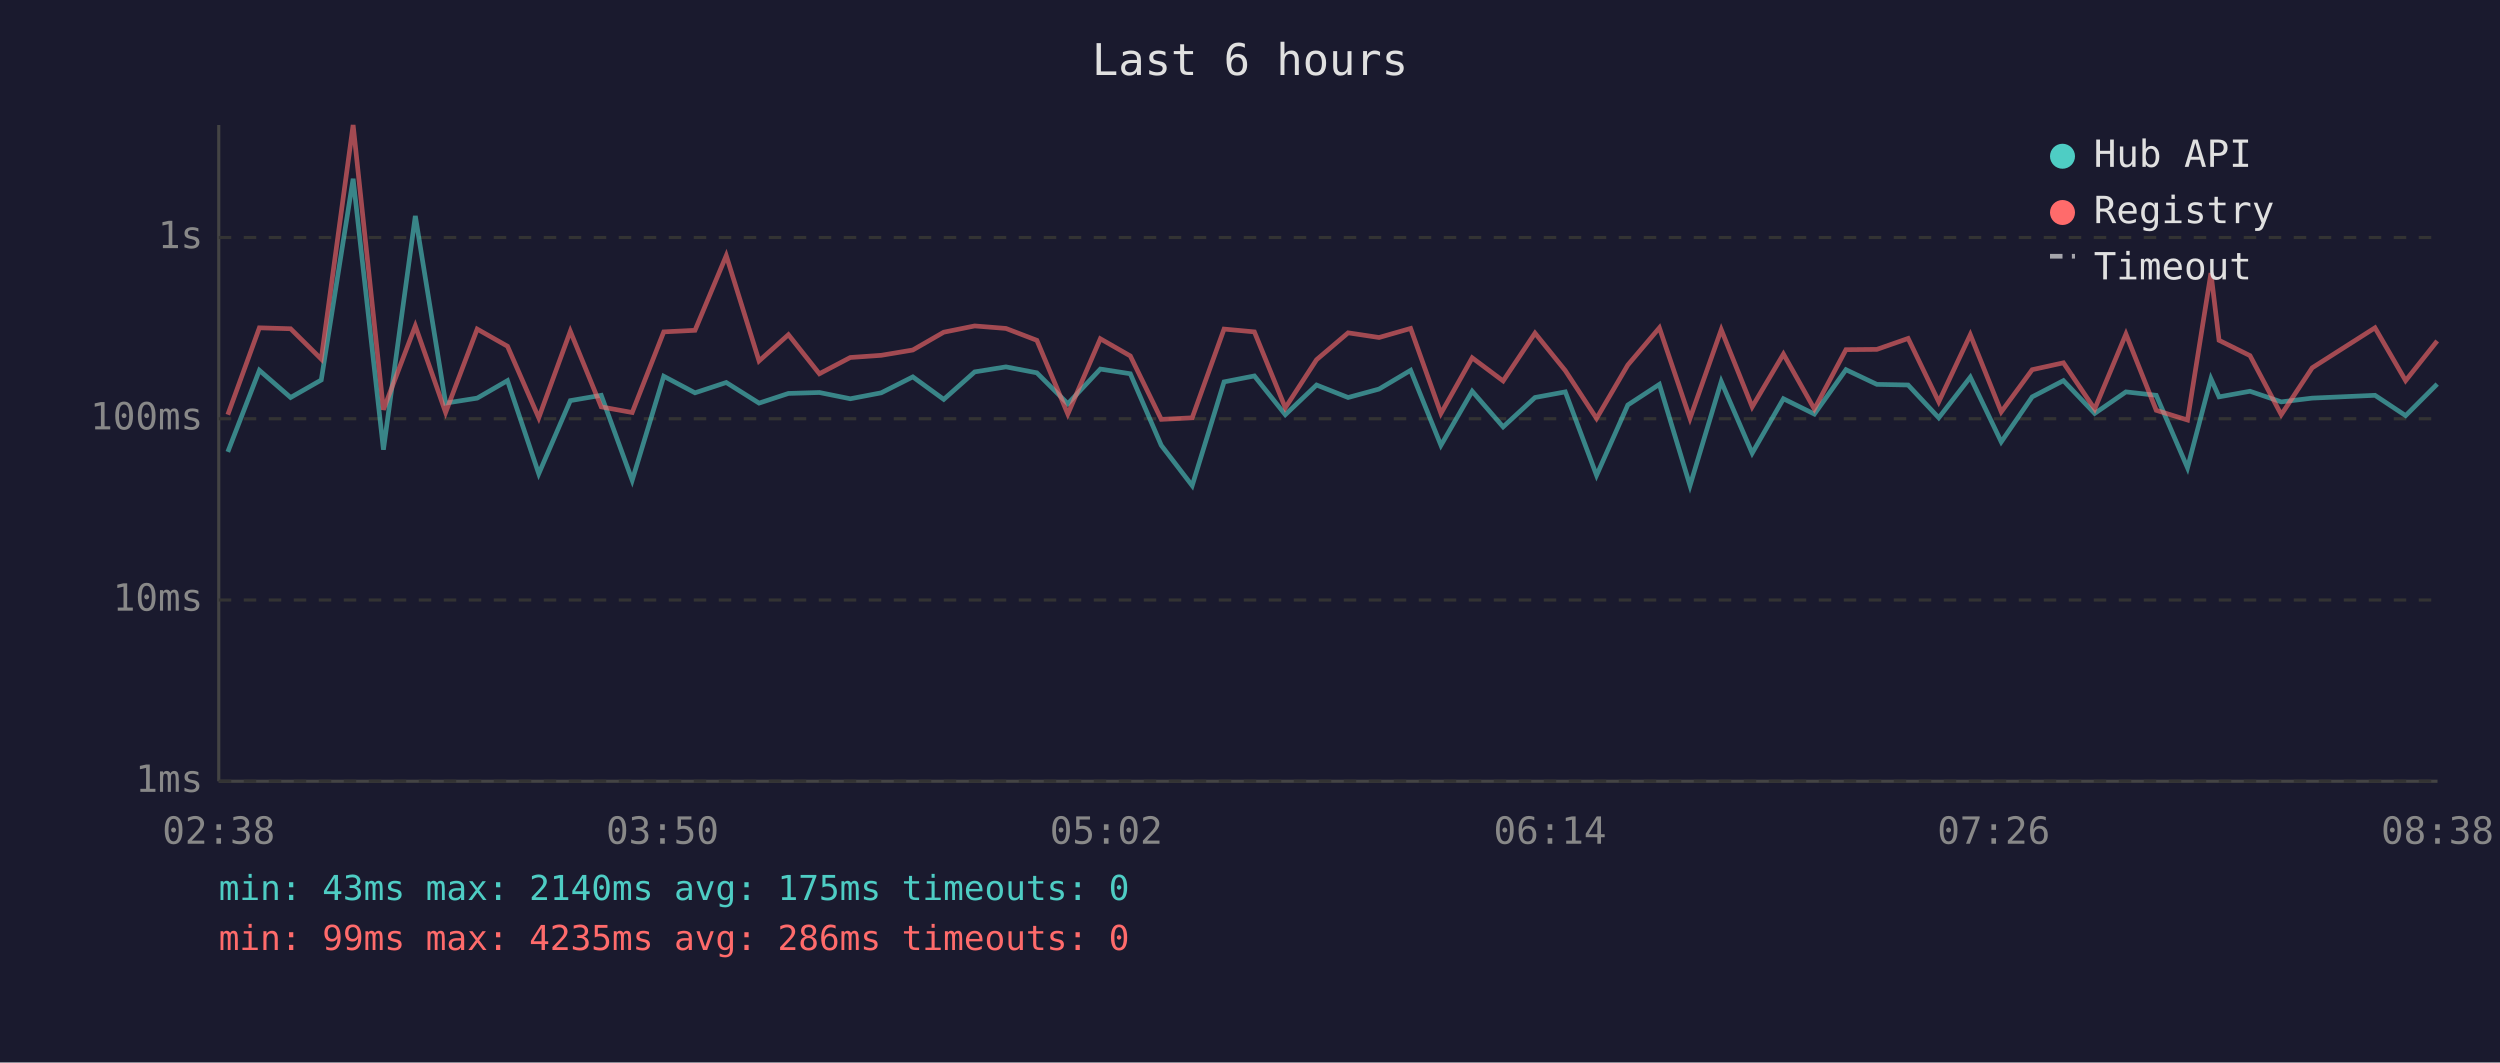
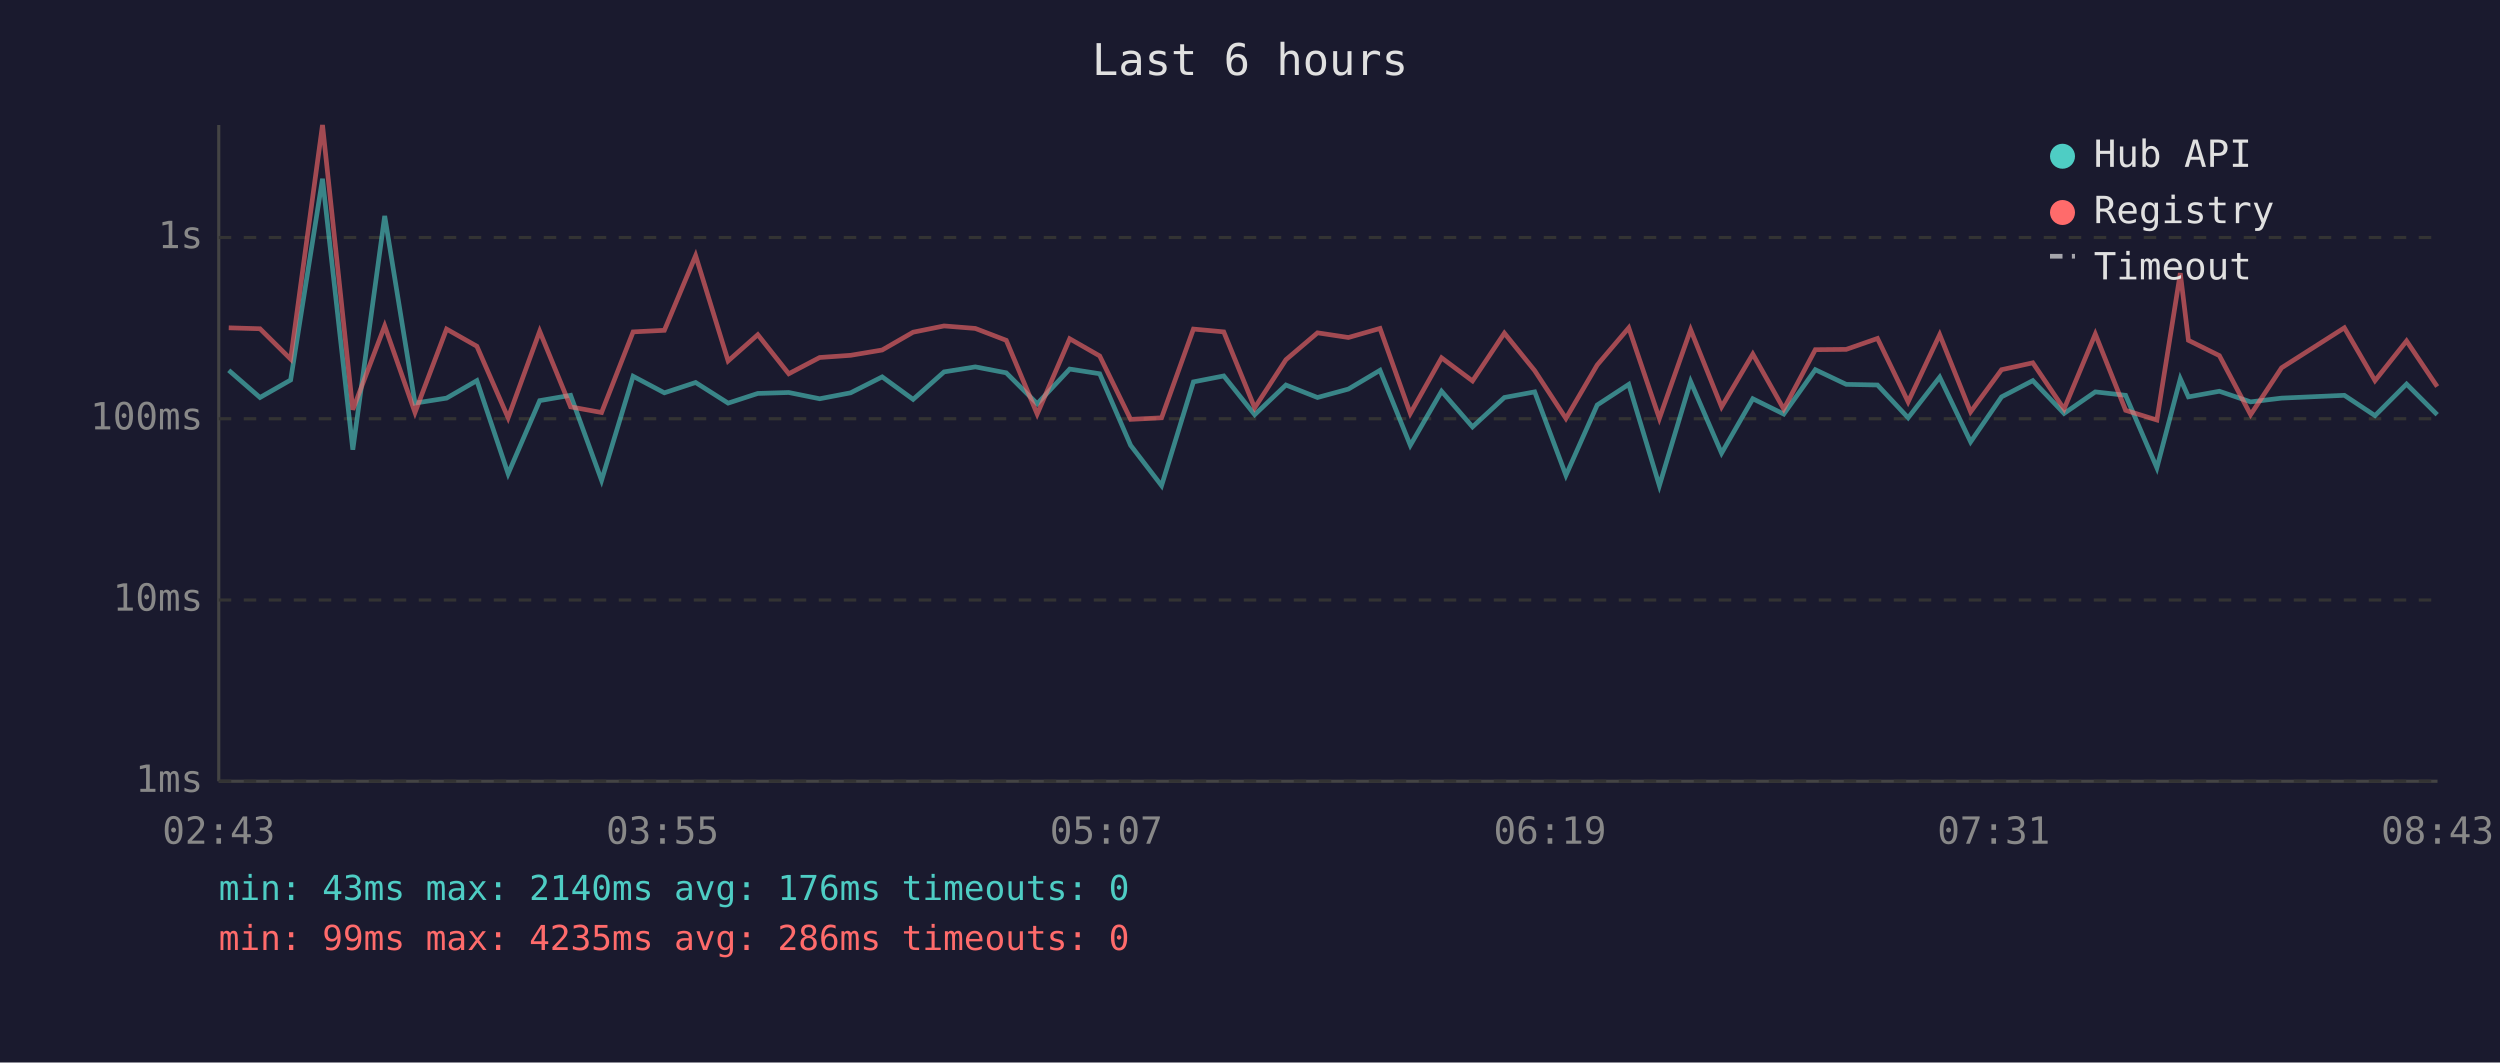
<svg xmlns="http://www.w3.org/2000/svg" viewBox="0 0 800 340" font-family="monospace" font-size="12">
  <rect width="800" height="340" fill="#1a1a2e" />
  <text x="400" y="24" fill="#e0e0e0" font-size="14" text-anchor="middle">Last 6 hours</text>
  <line x1="70" y1="40" x2="70" y2="250" stroke="#444" stroke-width="1" />
  <line x1="70" y1="250" x2="780" y2="250" stroke="#444" stroke-width="1" />
  <line x1="70" y1="250" x2="780" y2="250" stroke="#333" stroke-width="1" stroke-dasharray="4" />
  <text x="65" y="250" fill="#888" text-anchor="end" dominant-baseline="middle">1ms</text>
  <line x1="70" y1="192" x2="780" y2="192" stroke="#333" stroke-width="1" stroke-dasharray="4" />
  <text x="65" y="192" fill="#888" text-anchor="end" dominant-baseline="middle">10ms</text>
  <line x1="70" y1="134" x2="780" y2="134" stroke="#333" stroke-width="1" stroke-dasharray="4" />
  <text x="65" y="134" fill="#888" text-anchor="end" dominant-baseline="middle">100ms</text>
  <line x1="70" y1="76" x2="780" y2="76" stroke="#333" stroke-width="1" stroke-dasharray="4" />
  <text x="65" y="76" fill="#888" text-anchor="end" dominant-baseline="middle">1s</text>
-   <text x="70" y="270" fill="#888" text-anchor="middle">02:38</text>
-   <text x="212" y="270" fill="#888" text-anchor="middle">03:50</text>
-   <text x="354" y="270" fill="#888" text-anchor="middle">05:02</text>
-   <text x="496" y="270" fill="#888" text-anchor="middle">06:14</text>
-   <text x="638" y="270" fill="#888" text-anchor="middle">07:26</text>
-   <text x="780" y="270" fill="#888" text-anchor="middle">08:38</text>
-   <polyline points="72.9,144.6 83.0,118.5 93.0,127.2 102.8,121.6 113.0,57.2 122.7,143.9 132.9,69.1 142.6,129.0 152.7,127.4 162.4,121.8 172.4,151.6 182.5,128.2 192.4,126.5 202.3,153.7 212.4,120.4 222.4,125.7 232.4,122.4 242.9,129.0 252.3,125.9 262.2,125.6 272.1,127.6 282.0,125.7 292.1,120.6 302.0,127.8 311.9,119.0 321.9,117.4 331.8,119.3 341.7,129.2 352.1,118.1 361.7,119.6 371.6,142.5 381.5,155.4 391.7,122.2 401.4,120.3 411.3,132.7 421.3,123.2 431.4,127.2 441.3,124.5 451.4,118.5 461.1,142.5 471.1,125.2 481.0,136.6 491.2,127.2 500.9,125.4 510.9,152.1 520.9,129.6 531.0,123.0 540.8,155.4 550.8,122.1 560.7,145.0 570.7,127.6 580.6,132.5 590.7,118.3 600.6,123.0 610.6,123.2 620.4,133.7 630.5,120.7 640.4,141.4 650.3,127.0 660.3,121.8 670.3,132.3 680.3,125.4 690.0,126.5 700.0,149.7 707.5,121.2 710.1,127.0 720.0,125.2 730.0,128.6 739.9,127.4 760.0,126.5 769.8,133.0 779.9,122.9" fill="none" stroke="#4ecdc4" stroke-width="1.5" opacity="0.6" />
-   <polyline points="72.9,132.7 83.0,104.9 93.0,105.2 102.8,114.9 113.0,40.0 122.7,131.1 132.9,104.3 142.6,132.0 152.7,105.3 162.4,110.8 172.4,133.7 182.5,106.0 192.4,130.2 202.3,132.0 212.4,106.2 222.4,105.7 232.4,81.8 242.9,115.5 252.3,107.1 262.2,119.6 272.1,114.4 282.0,113.7 292.1,112.0 302.0,106.3 311.9,104.3 321.9,105.1 331.8,108.9 341.7,132.5 352.1,108.4 361.7,113.9 371.6,134.2 381.5,133.7 391.7,105.3 401.4,106.2 411.3,130.5 421.3,115.1 431.4,106.5 441.3,108.0 451.4,105.1 461.1,132.3 471.1,114.5 481.0,121.9 491.2,106.6 500.9,118.6 510.9,133.9 520.9,116.8 531.0,104.9 540.8,133.9 550.8,105.5 560.7,130.2 570.7,113.3 580.6,130.9 590.7,111.9 600.6,111.8 610.6,108.3 620.4,128.6 630.5,107.1 640.4,131.8 650.3,118.3 660.3,116.1 670.3,130.9 680.3,106.9 690.0,131.3 700.0,134.4 707.5,87.4 710.1,108.9 720.0,113.8 730.0,132.7 739.9,117.7 760.0,104.9 769.8,121.8 779.9,109.1" fill="none" stroke="#ff6b6b" stroke-width="1.5" opacity="0.6" />
+   <text x="70" y="270" fill="#888" text-anchor="middle">02:43</text>
+   <text x="212" y="270" fill="#888" text-anchor="middle">03:55</text>
+   <text x="354" y="270" fill="#888" text-anchor="middle">05:07</text>
+   <text x="496" y="270" fill="#888" text-anchor="middle">06:19</text>
+   <text x="638" y="270" fill="#888" text-anchor="middle">07:31</text>
+   <text x="780" y="270" fill="#888" text-anchor="middle">08:43</text>
+   <polyline points="73.2,118.5 83.2,127.2 93.0,121.6 103.2,57.2 112.9,143.9 123.1,69.1 132.8,129.0 142.9,127.4 152.6,121.8 162.6,151.6 172.7,128.2 182.6,126.5 192.5,153.7 202.6,120.4 212.6,125.7 222.6,122.4 233.0,129.0 242.5,125.9 252.4,125.6 262.3,127.6 272.2,125.7 282.3,120.6 292.2,127.8 302.1,119.0 312.1,117.4 322.0,119.3 331.9,129.2 342.3,118.1 351.9,119.6 361.8,142.5 371.7,155.4 381.9,122.2 391.6,120.3 401.5,132.7 411.5,123.2 421.6,127.2 431.5,124.5 441.6,118.5 451.3,142.5 461.3,125.2 471.2,136.6 481.4,127.2 491.1,125.4 501.1,152.1 511.1,129.6 521.2,123.0 531.0,155.4 541.0,122.1 550.9,145.0 560.9,127.6 570.8,132.5 580.9,118.3 590.8,123.0 600.8,123.2 610.6,133.7 620.7,120.7 630.6,141.4 640.5,127.0 650.5,121.8 660.5,132.3 670.5,125.4 680.2,126.5 690.2,149.7 697.7,121.2 700.3,127.0 710.2,125.2 720.2,128.6 730.1,127.4 750.2,126.5 760.0,133.0 770.1,122.9 779.9,132.7" fill="none" stroke="#4ecdc4" stroke-width="1.5" opacity="0.6" />
+   <polyline points="73.2,104.9 83.2,105.2 93.0,114.9 103.2,40.0 112.9,131.1 123.1,104.3 132.8,132.0 142.9,105.3 152.6,110.8 162.6,133.7 172.7,106.0 182.6,130.2 192.5,132.0 202.6,106.2 212.6,105.7 222.6,81.8 233.0,115.5 242.5,107.1 252.4,119.6 262.3,114.4 272.2,113.7 282.3,112.0 292.2,106.3 302.1,104.3 312.1,105.1 322.0,108.9 331.9,132.5 342.3,108.4 351.9,113.9 361.8,134.2 371.7,133.7 381.9,105.3 391.6,106.2 401.5,130.5 411.5,115.1 421.6,106.5 431.5,108.0 441.6,105.1 451.3,132.3 461.3,114.5 471.2,121.9 481.4,106.6 491.1,118.6 501.1,133.9 511.1,116.8 521.2,104.9 531.0,133.9 541.0,105.5 550.9,130.2 560.9,113.3 570.8,130.9 580.9,111.9 590.8,111.8 600.8,108.3 610.6,128.6 620.7,107.1 630.6,131.8 640.5,118.3 650.5,116.1 660.5,130.9 670.5,106.9 680.2,131.3 690.2,134.4 697.7,87.4 700.3,108.9 710.2,113.8 720.2,132.7 730.1,117.7 750.2,104.9 760.0,121.8 770.1,109.1 779.9,123.7" fill="none" stroke="#ff6b6b" stroke-width="1.5" opacity="0.6" />
  <circle cx="660" cy="50" r="4" fill="#4ecdc4" />
  <text x="670" y="50" fill="#e0e0e0" dominant-baseline="middle">Hub API</text>
  <circle cx="660" cy="68" r="4" fill="#ff6b6b" />
  <text x="670" y="68" fill="#e0e0e0" dominant-baseline="middle">Registry</text>
  <line x1="656" y1="82" x2="664" y2="82" stroke="#e0e0e0" stroke-width="1.5" stroke-dasharray="4,3" opacity="0.7" />
  <text x="670" y="86" fill="#e0e0e0" dominant-baseline="middle">Timeout</text>
-   <text x="70" y="288" fill="#4ecdc4" font-size="11">min: 43ms  max: 2140ms  avg: 175ms  timeouts: 0</text>
+   <text x="70" y="288" fill="#4ecdc4" font-size="11">min: 43ms  max: 2140ms  avg: 176ms  timeouts: 0</text>
  <text x="70" y="304" fill="#ff6b6b" font-size="11">min: 99ms  max: 4235ms  avg: 286ms  timeouts: 0</text>
</svg>
